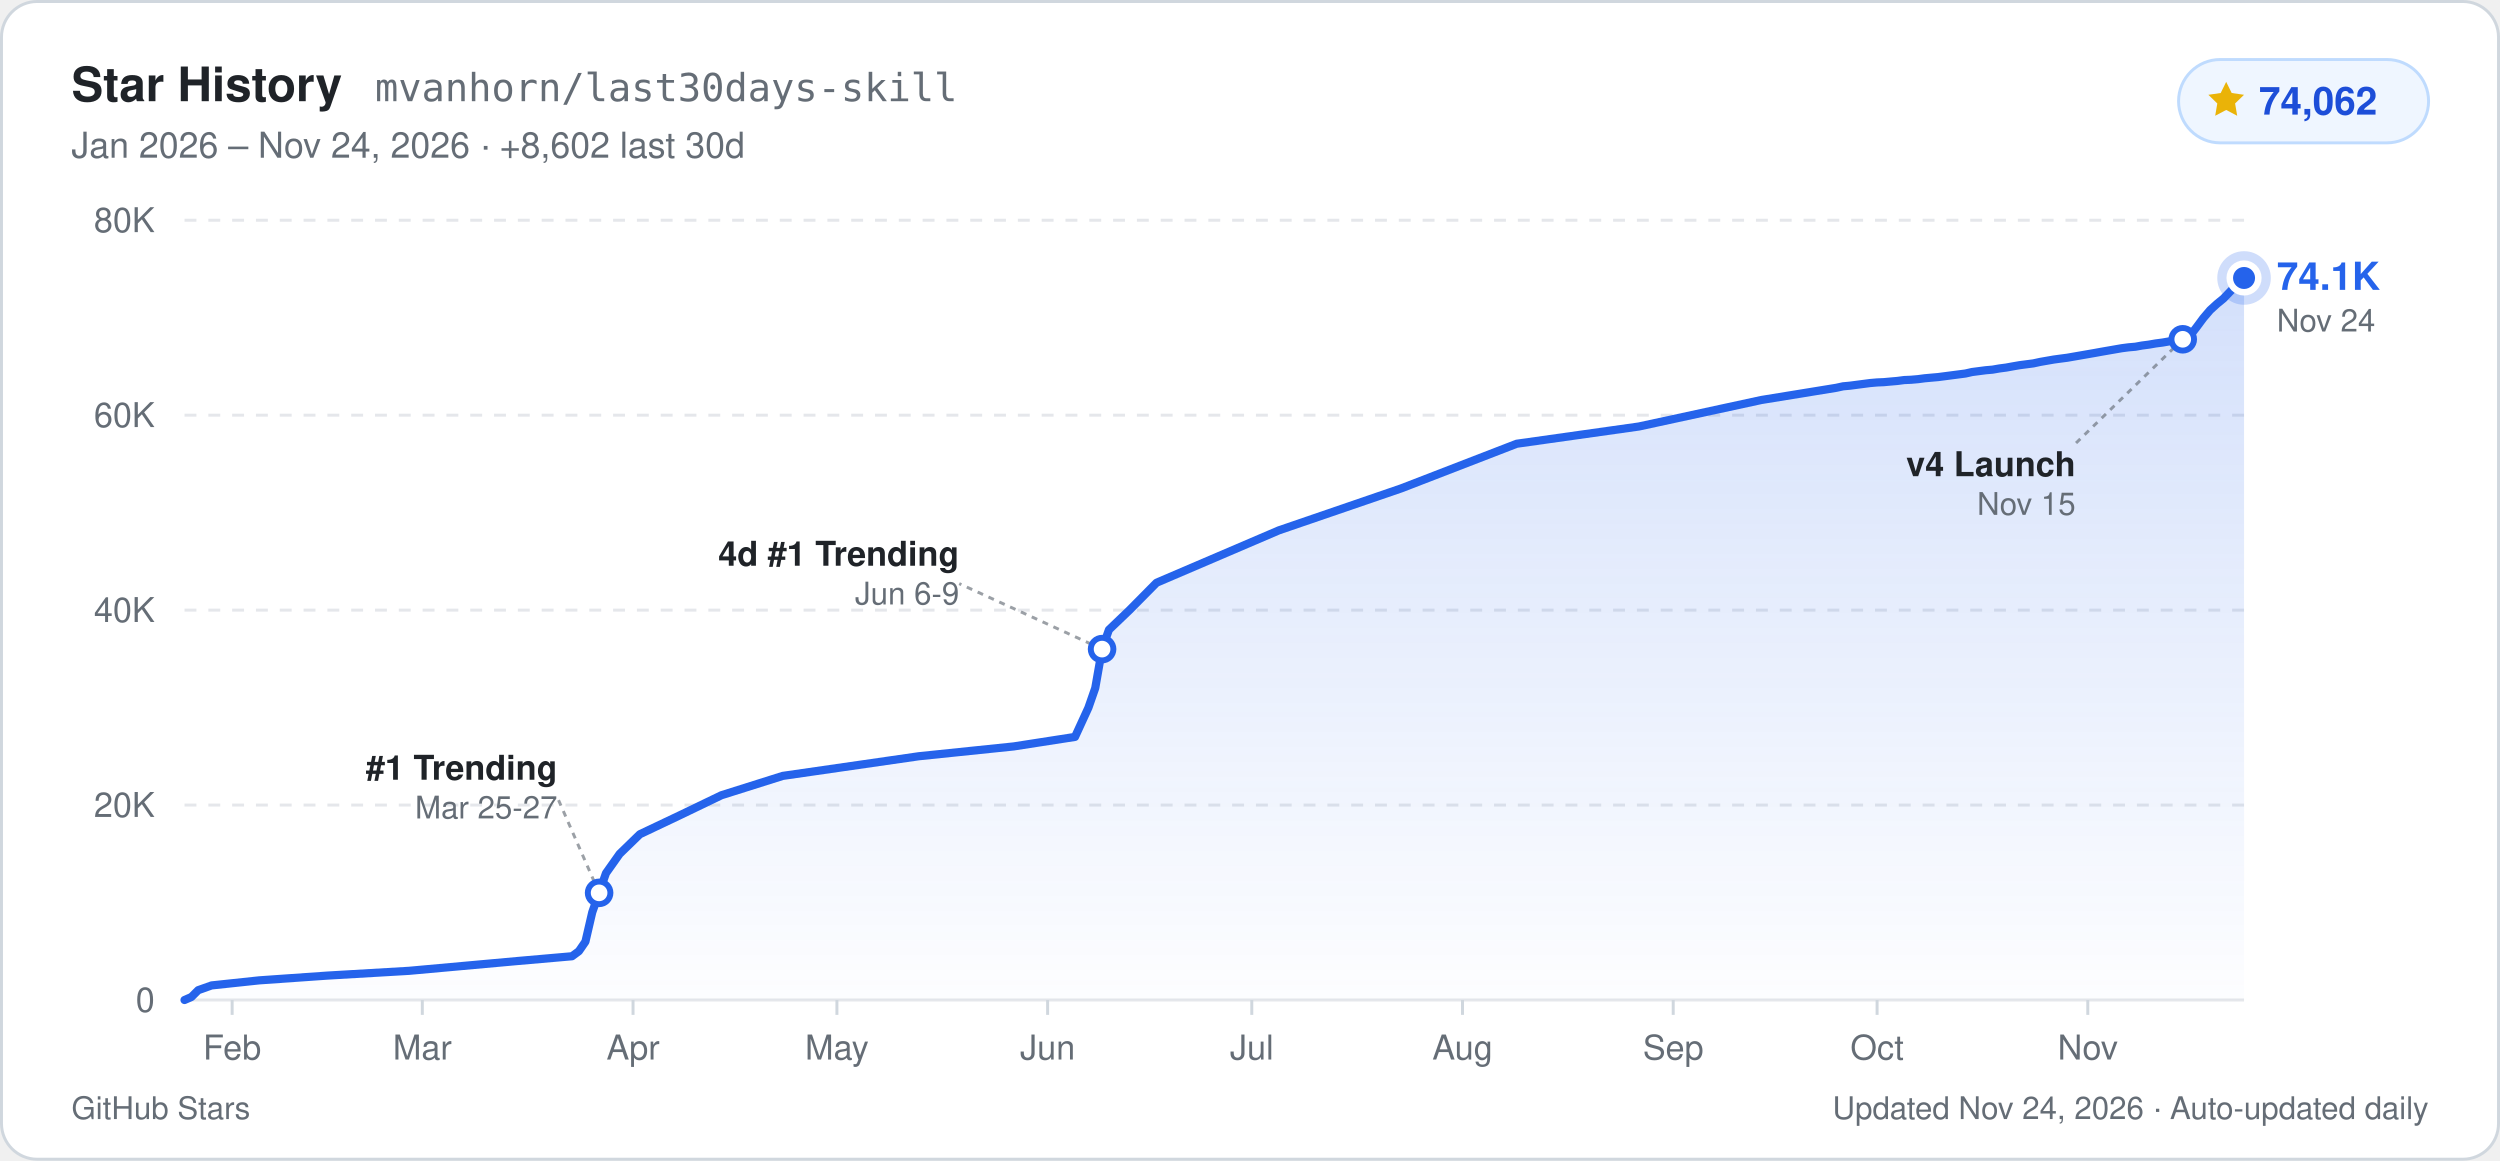
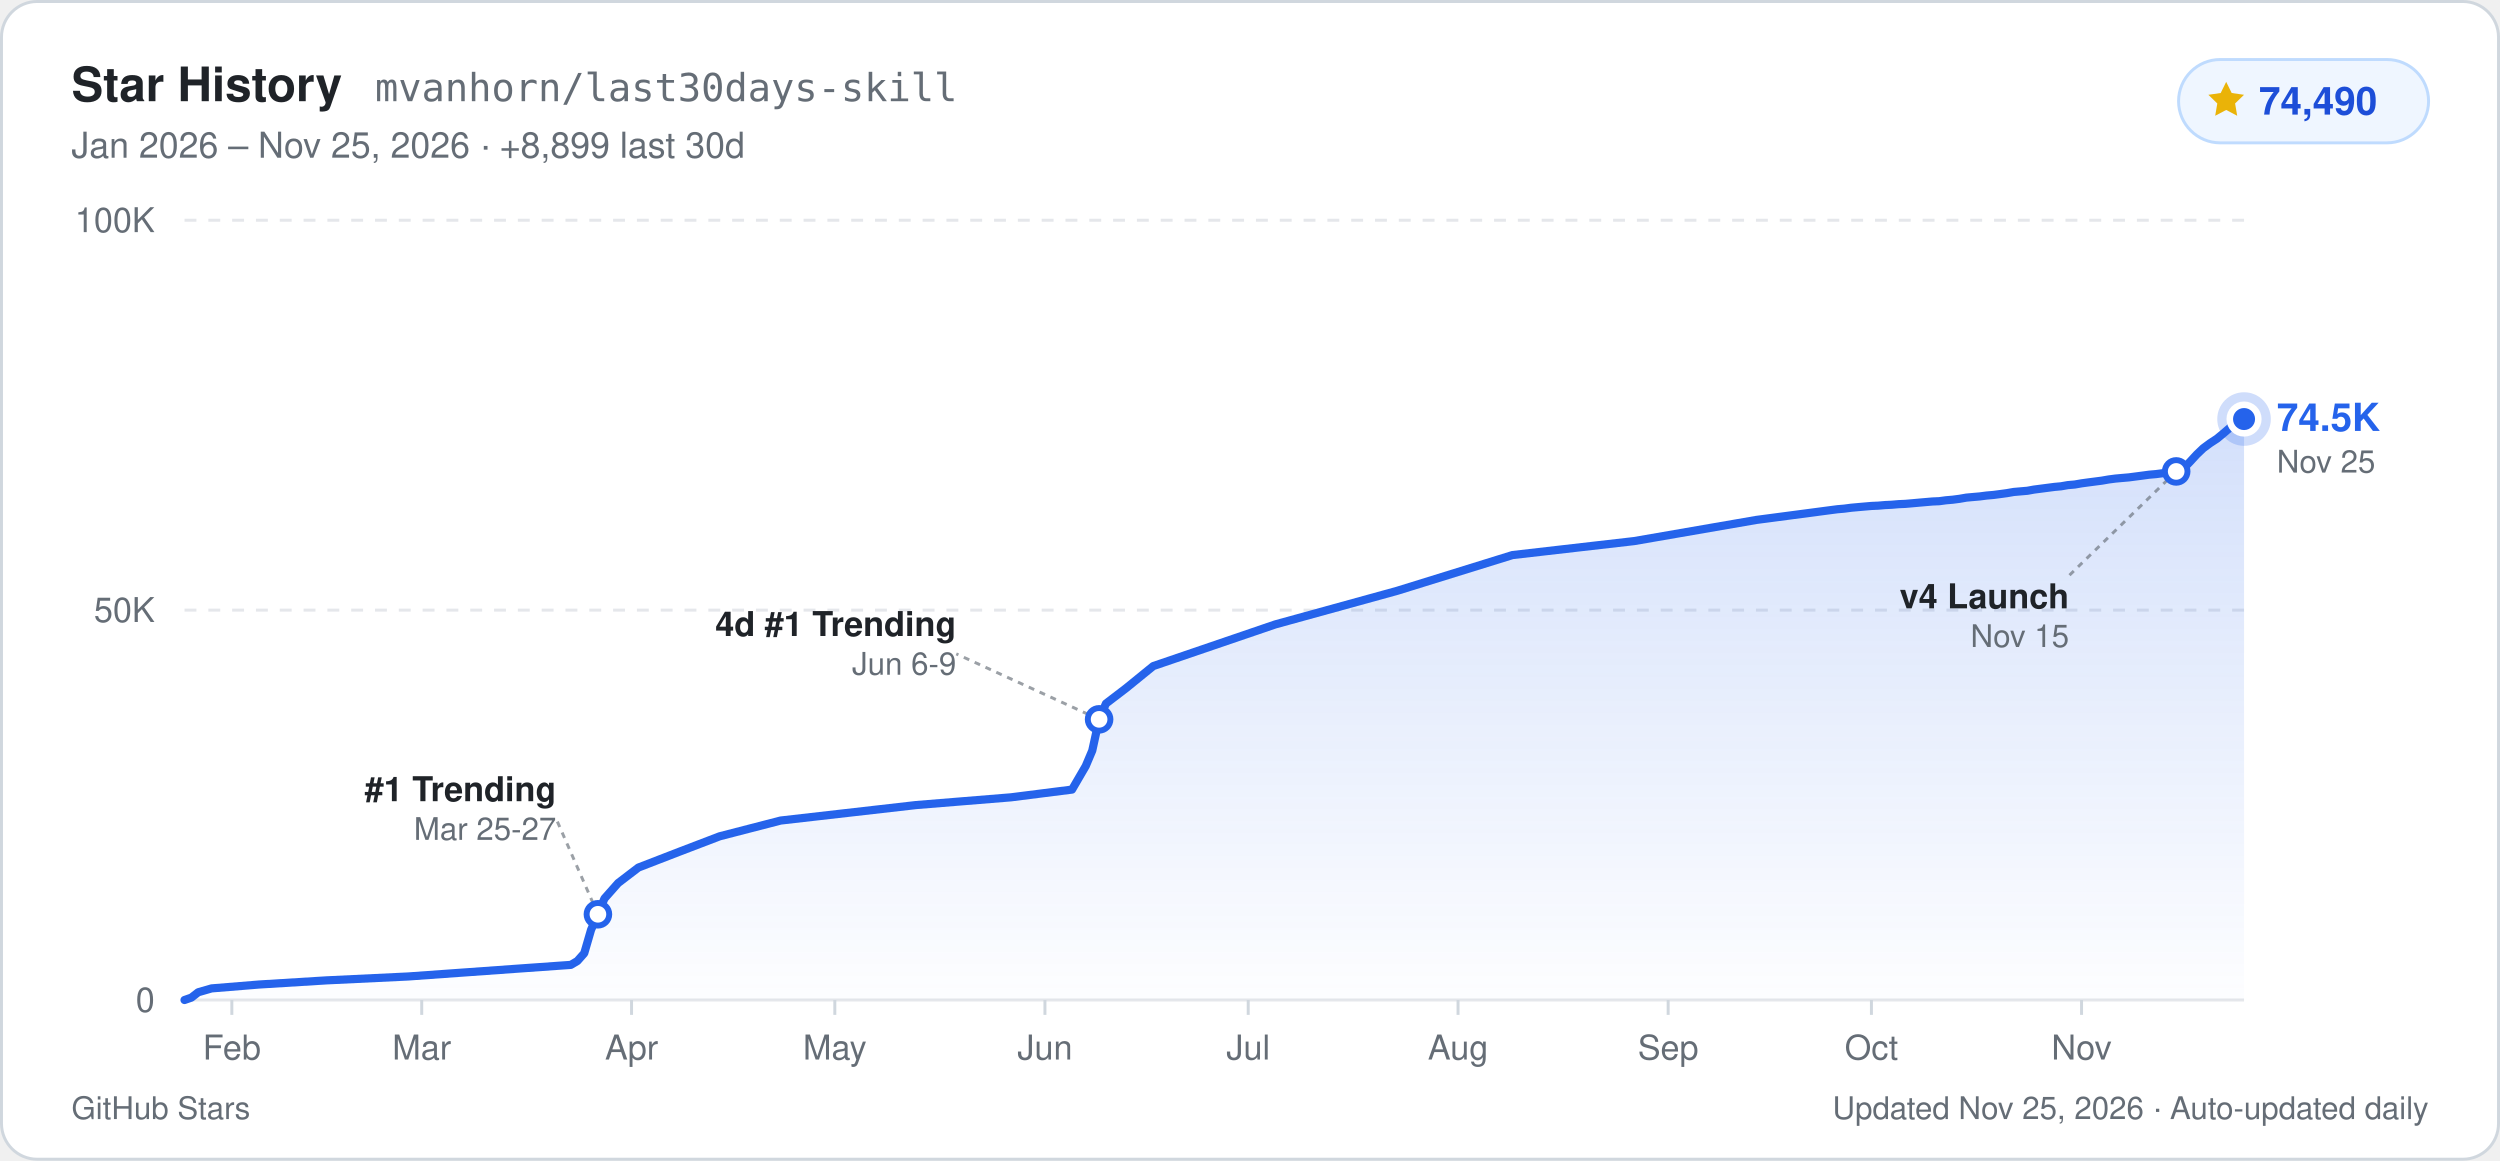
- <svg xmlns="http://www.w3.org/2000/svg" width="840" height="390" viewBox="0 0 840 390" role="img" aria-label="GitHub Star History for mvanhorn/last30days-skill: 74,062 stars">
+ <svg xmlns="http://www.w3.org/2000/svg" width="840" height="390" viewBox="0 0 840 390" role="img" aria-label="GitHub Star History for mvanhorn/last30days-skill: 74,490 stars">
  <defs>
    <linearGradient id="starArea_light" x1="0" y1="0" x2="0" y2="1">
      <stop offset="0%" stop-color="#2563eb" stop-opacity="0.20" />
      <stop offset="100%" stop-color="#2563eb" stop-opacity="0.01" />
    </linearGradient>
  </defs>
  <rect x="0.5" y="0.5" width="839" height="389" rx="12" fill="#ffffff" stroke="#d0d7de" stroke-width="1" />
  <g font-family="-apple-system, BlinkMacSystemFont, 'Segoe UI', Helvetica, Arial, sans-serif">
    <text x="24" y="34" fill="#1f2328" font-size="16" font-weight="700">Star History</text>
    <text x="126" y="34" fill="#656d76" font-size="13" font-family="ui-monospace, SFMono-Regular, Menlo, Consolas, monospace">mvanhorn/last30days-skill</text>
-     <text x="24" y="53" fill="#656d76" font-size="12">Jan 2026 – Nov 24, 2026  ·  +8,602 last 30d</text>
+     <text x="24" y="53" fill="#656d76" font-size="12">Jan 2026 – Nov 25, 2026  ·  +8,899 last 30d</text>
    <rect x="732" y="20" width="84" height="28" rx="14" fill="#eff6ff" stroke="#bfdbfe" stroke-width="1" />
    <path d="M748 27.5l1.85 3.75 4.14.6-3 2.92.71 4.13L748 36.95l-3.7 1.95.71-4.13-3-2.92 4.14-.6z" fill="#eab308" />
-     <text x="759" y="38.5" fill="#1d4ed8" font-size="13" font-weight="700">74,062</text>
+     <text x="759" y="38.5" fill="#1d4ed8" font-size="13" font-weight="700">74,490</text>
    <line x1="62" y1="336.0" x2="754" y2="336.0" stroke="#e5e7eb" stroke-width="1" />
    <text x="52" y="340.0" text-anchor="end" fill="#656d76" font-size="11.5" font-weight="500">0</text>
-     <line x1="62" y1="270.5" x2="754" y2="270.5" stroke="#e5e7eb" stroke-width="1" stroke-dasharray="4 4" />
-     <text x="52" y="274.5" text-anchor="end" fill="#656d76" font-size="11.5" font-weight="500">20K</text>
    <line x1="62" y1="205.0" x2="754" y2="205.0" stroke="#e5e7eb" stroke-width="1" stroke-dasharray="4 4" />
-     <text x="52" y="209.0" text-anchor="end" fill="#656d76" font-size="11.5" font-weight="500">40K</text>
-     <line x1="62" y1="139.5" x2="754" y2="139.5" stroke="#e5e7eb" stroke-width="1" stroke-dasharray="4 4" />
-     <text x="52" y="143.5" text-anchor="end" fill="#656d76" font-size="11.5" font-weight="500">60K</text>
+     <text x="52" y="209.0" text-anchor="end" fill="#656d76" font-size="11.5" font-weight="500">50K</text>
    <line x1="62" y1="74.0" x2="754" y2="74.0" stroke="#e5e7eb" stroke-width="1" stroke-dasharray="4 4" />
-     <text x="52" y="78.0" text-anchor="end" fill="#656d76" font-size="11.5" font-weight="500">80K</text>
-     <line x1="78.0" y1="336.0" x2="78.0" y2="341.0" stroke="#d0d7de" stroke-width="1" />
-     <text x="78.0" y="356.0" text-anchor="middle" fill="#656d76" font-size="11.5" font-weight="500">Feb</text>
-     <line x1="141.9" y1="336.0" x2="141.9" y2="341.0" stroke="#d0d7de" stroke-width="1" />
-     <text x="141.9" y="356.0" text-anchor="middle" fill="#656d76" font-size="11.5" font-weight="500">Mar</text>
-     <line x1="212.7" y1="336.0" x2="212.7" y2="341.0" stroke="#d0d7de" stroke-width="1" />
-     <text x="212.7" y="356.0" text-anchor="middle" fill="#656d76" font-size="11.5" font-weight="500">Apr</text>
-     <line x1="281.2" y1="336.0" x2="281.2" y2="341.0" stroke="#d0d7de" stroke-width="1" />
-     <text x="281.2" y="356.0" text-anchor="middle" fill="#656d76" font-size="11.5" font-weight="500">May</text>
-     <line x1="352.0" y1="336.0" x2="352.0" y2="341.0" stroke="#d0d7de" stroke-width="1" />
-     <text x="352.0" y="356.0" text-anchor="middle" fill="#656d76" font-size="11.5" font-weight="500">Jun</text>
-     <line x1="420.6" y1="336.0" x2="420.6" y2="341.0" stroke="#d0d7de" stroke-width="1" />
-     <text x="420.6" y="356.0" text-anchor="middle" fill="#656d76" font-size="11.5" font-weight="500">Jul</text>
-     <line x1="491.4" y1="336.0" x2="491.4" y2="341.0" stroke="#d0d7de" stroke-width="1" />
-     <text x="491.4" y="356.0" text-anchor="middle" fill="#656d76" font-size="11.5" font-weight="500">Aug</text>
-     <line x1="562.2" y1="336.0" x2="562.2" y2="341.0" stroke="#d0d7de" stroke-width="1" />
-     <text x="562.2" y="356.0" text-anchor="middle" fill="#656d76" font-size="11.5" font-weight="500">Sep</text>
-     <line x1="630.7" y1="336.0" x2="630.7" y2="341.0" stroke="#d0d7de" stroke-width="1" />
-     <text x="630.7" y="356.0" text-anchor="middle" fill="#656d76" font-size="11.5" font-weight="500">Oct</text>
-     <line x1="701.5" y1="336.0" x2="701.5" y2="341.0" stroke="#d0d7de" stroke-width="1" />
-     <text x="701.5" y="356.0" text-anchor="middle" fill="#656d76" font-size="11.5" font-weight="500">Nov</text>
-     <path d="M62.0,336.0 L64.3,335.0 L66.6,332.7 L71.1,331.1 L87.1,329.4 L110.0,327.8 L137.4,326.2 L173.9,322.9 L192.2,321.3 L194.5,319.6 L196.7,316.4 L199.0,306.5 L201.3,300.0 L203.6,293.4 L208.2,286.9 L215.0,280.3 L228.7,273.8 L242.4,267.2 L263.0,260.7 L308.7,254.1 L340.6,250.8 L361.2,247.6 L365.7,237.8 L368.0,231.2 L370.3,218.1 L372.6,211.6 L379.5,205.0 L388.6,195.8 L429.7,178.2 L470.8,164.1 L509.6,149.1 L550.7,143.3 L591.8,134.4 L617.0,130.3 L619.3,129.8 L621.5,129.6 L623.8,129.3 L626.1,129.0 L628.4,128.7 L630.7,128.5 L633.0,128.4 L635.2,128.2 L637.5,128.0 L639.8,127.7 L642.1,127.6 L644.4,127.4 L646.7,127.1 L648.9,126.9 L651.2,126.7 L653.5,126.4 L655.8,126.1 L658.1,125.8 L660.4,125.5 L662.6,125.0 L664.9,124.7 L667.2,124.4 L669.5,124.2 L671.8,123.8 L674.1,123.5 L676.3,123.1 L678.6,122.7 L680.9,122.4 L683.2,122.1 L685.5,121.6 L687.8,121.2 L690.1,120.8 L692.3,120.5 L694.6,120.2 L696.9,119.8 L699.2,119.4 L701.5,119.0 L703.8,118.6 L706.0,118.2 L708.3,117.8 L710.6,117.4 L712.9,117.0 L715.2,116.7 L717.5,116.5 L719.7,116.1 L722.0,115.8 L724.3,115.4 L726.6,115.1 L728.9,114.7 L731.2,114.3 L733.4,114.0 L735.7,113.0 L738.0,110.0 L740.3,106.9 L742.6,104.2 L744.9,102.1 L747.1,100.3 L749.4,97.9 L751.7,95.5 L754.0,93.4 L754.0,336.0 L62.0,336.0 Z" fill="url(#starArea_light)" />
-     <path d="M62.0,336.0 L64.3,335.0 L66.6,332.7 L71.1,331.1 L87.1,329.4 L110.0,327.8 L137.4,326.2 L173.9,322.9 L192.2,321.3 L194.5,319.6 L196.7,316.4 L199.0,306.5 L201.3,300.0 L203.6,293.4 L208.2,286.9 L215.0,280.3 L228.7,273.8 L242.4,267.2 L263.0,260.7 L308.7,254.1 L340.6,250.8 L361.2,247.6 L365.7,237.8 L368.0,231.2 L370.3,218.1 L372.6,211.6 L379.5,205.0 L388.6,195.8 L429.7,178.2 L470.8,164.1 L509.6,149.1 L550.7,143.3 L591.8,134.4 L617.0,130.3 L619.3,129.8 L621.5,129.6 L623.8,129.3 L626.1,129.0 L628.4,128.7 L630.7,128.5 L633.0,128.4 L635.2,128.2 L637.5,128.0 L639.8,127.7 L642.1,127.6 L644.4,127.4 L646.7,127.1 L648.9,126.9 L651.2,126.7 L653.5,126.4 L655.8,126.1 L658.1,125.8 L660.4,125.5 L662.6,125.0 L664.9,124.7 L667.2,124.4 L669.5,124.2 L671.8,123.8 L674.1,123.5 L676.3,123.1 L678.6,122.7 L680.9,122.4 L683.2,122.1 L685.5,121.6 L687.8,121.2 L690.1,120.8 L692.3,120.5 L694.6,120.2 L696.9,119.8 L699.2,119.4 L701.5,119.0 L703.8,118.6 L706.0,118.2 L708.3,117.8 L710.6,117.4 L712.9,117.0 L715.2,116.7 L717.5,116.5 L719.7,116.1 L722.0,115.8 L724.3,115.4 L726.6,115.1 L728.9,114.7 L731.2,114.3 L733.4,114.0 L735.7,113.0 L738.0,110.0 L740.3,106.9 L742.6,104.2 L744.9,102.1 L747.1,100.3 L749.4,97.9 L751.7,95.5 L754.0,93.4" fill="none" stroke="#2563eb" stroke-width="2.75" stroke-linejoin="round" stroke-linecap="round" />
-     <line x1="201.3" y1="300.0" x2="187.3" y2="268.0" stroke="#656d76" stroke-width="1" stroke-dasharray="2 2" opacity="0.65" />
-     <circle cx="201.3" cy="300.0" r="3.8" fill="#ffffff" stroke="#2563eb" stroke-width="2" />
-     <text x="187.3" y="262.0" text-anchor="end" fill="#1f2328" font-size="11.5" font-weight="600">#1 Trending</text>
-     <text x="187.3" y="275.0" text-anchor="end" fill="#656d76" font-size="10.5">Mar 25-27</text>
-     <line x1="370.3" y1="218.1" x2="322.3" y2="196.1" stroke="#656d76" stroke-width="1" stroke-dasharray="2 2" opacity="0.65" />
-     <circle cx="370.3" cy="218.1" r="3.8" fill="#ffffff" stroke="#2563eb" stroke-width="2" />
-     <text x="322.3" y="190.1" text-anchor="end" fill="#1f2328" font-size="11.5" font-weight="600">4d #1 Trending</text>
-     <text x="322.3" y="203.1" text-anchor="end" fill="#656d76" font-size="10.5">Jun 6-9</text>
-     <line x1="733.4" y1="114.0" x2="697.4" y2="149.0" stroke="#656d76" stroke-width="1" stroke-dasharray="2 2" opacity="0.65" />
-     <circle cx="733.4" cy="114.0" r="3.8" fill="#ffffff" stroke="#2563eb" stroke-width="2" />
-     <text x="697.4" y="160.0" text-anchor="end" fill="#1f2328" font-size="11.5" font-weight="600">v4 Launch</text>
-     <text x="697.4" y="173.0" text-anchor="end" fill="#656d76" font-size="10.5">Nov 15</text>
-     <circle cx="754.0" cy="93.4" r="9" fill="#2563eb" opacity="0.22" />
-     <circle cx="754.0" cy="93.4" r="4.8" fill="#2563eb" stroke="#ffffff" stroke-width="2.2" />
-     <text x="765.0" y="97.4" fill="#2563eb" font-size="13" font-weight="700">74.1K</text>
-     <text x="765.0" y="111.4" fill="#656d76" font-size="10.5">Nov 24</text>
+     <text x="52" y="78.0" text-anchor="end" fill="#656d76" font-size="11.5" font-weight="500">100K</text>
+     <line x1="77.9" y1="336.0" x2="77.9" y2="341.0" stroke="#d0d7de" stroke-width="1" />
+     <text x="77.9" y="356.0" text-anchor="middle" fill="#656d76" font-size="11.5" font-weight="500">Feb</text>
+     <line x1="141.7" y1="336.0" x2="141.7" y2="341.0" stroke="#d0d7de" stroke-width="1" />
+     <text x="141.7" y="356.0" text-anchor="middle" fill="#656d76" font-size="11.5" font-weight="500">Mar</text>
+     <line x1="212.2" y1="336.0" x2="212.2" y2="341.0" stroke="#d0d7de" stroke-width="1" />
+     <text x="212.2" y="356.0" text-anchor="middle" fill="#656d76" font-size="11.5" font-weight="500">Apr</text>
+     <line x1="280.5" y1="336.0" x2="280.5" y2="341.0" stroke="#d0d7de" stroke-width="1" />
+     <text x="280.5" y="356.0" text-anchor="middle" fill="#656d76" font-size="11.5" font-weight="500">May</text>
+     <line x1="351.1" y1="336.0" x2="351.1" y2="341.0" stroke="#d0d7de" stroke-width="1" />
+     <text x="351.1" y="356.0" text-anchor="middle" fill="#656d76" font-size="11.5" font-weight="500">Jun</text>
+     <line x1="419.4" y1="336.0" x2="419.4" y2="341.0" stroke="#d0d7de" stroke-width="1" />
+     <text x="419.4" y="356.0" text-anchor="middle" fill="#656d76" font-size="11.5" font-weight="500">Jul</text>
+     <line x1="489.9" y1="336.0" x2="489.9" y2="341.0" stroke="#d0d7de" stroke-width="1" />
+     <text x="489.9" y="356.0" text-anchor="middle" fill="#656d76" font-size="11.5" font-weight="500">Aug</text>
+     <line x1="560.5" y1="336.0" x2="560.5" y2="341.0" stroke="#d0d7de" stroke-width="1" />
+     <text x="560.5" y="356.0" text-anchor="middle" fill="#656d76" font-size="11.5" font-weight="500">Sep</text>
+     <line x1="628.8" y1="336.0" x2="628.8" y2="341.0" stroke="#d0d7de" stroke-width="1" />
+     <text x="628.8" y="356.0" text-anchor="middle" fill="#656d76" font-size="11.5" font-weight="500">Oct</text>
+     <line x1="699.4" y1="336.0" x2="699.4" y2="341.0" stroke="#d0d7de" stroke-width="1" />
+     <text x="699.4" y="356.0" text-anchor="middle" fill="#656d76" font-size="11.5" font-weight="500">Nov</text>
+     <path d="M62.0,336.0 L64.3,335.2 L66.6,333.4 L71.1,332.1 L87.0,330.8 L109.8,329.4 L137.1,328.1 L173.5,325.5 L191.8,324.2 L194.0,322.9 L196.3,320.3 L198.6,312.4 L200.9,307.2 L203.1,301.9 L207.7,296.7 L214.5,291.5 L228.2,286.2 L241.8,281.0 L262.3,275.7 L307.8,270.5 L339.7,267.9 L360.2,265.3 L364.8,257.4 L367.0,252.2 L369.3,241.7 L371.6,236.4 L378.4,231.2 L387.5,223.8 L428.5,209.8 L469.5,198.5 L508.2,186.5 L549.1,181.8 L590.1,174.7 L615.1,171.4 L617.4,171.1 L619.7,170.9 L622.0,170.6 L624.2,170.4 L626.5,170.2 L628.8,170.0 L631.1,169.9 L633.4,169.7 L635.6,169.6 L637.9,169.4 L640.2,169.3 L642.5,169.1 L644.7,168.9 L647.0,168.7 L649.3,168.5 L651.6,168.4 L653.8,168.1 L656.1,167.9 L658.4,167.6 L660.7,167.2 L662.9,167.0 L665.2,166.8 L667.5,166.5 L669.8,166.3 L672.1,166.0 L674.3,165.7 L676.6,165.3 L678.9,165.1 L681.2,164.9 L683.4,164.5 L685.7,164.2 L688.0,163.9 L690.3,163.6 L692.5,163.4 L694.8,163.0 L697.1,162.8 L699.4,162.4 L701.6,162.1 L703.9,161.8 L706.2,161.5 L708.5,161.1 L710.8,160.8 L713.0,160.6 L715.3,160.4 L717.6,160.1 L719.9,159.8 L722.1,159.5 L724.4,159.3 L726.7,159.0 L729.0,158.7 L731.2,158.4 L733.5,157.6 L735.8,155.2 L738.1,152.7 L740.3,150.6 L742.6,148.9 L744.9,147.4 L747.2,145.5 L749.4,143.6 L751.7,142.0 L754.0,140.8 L754.0,336.0 L62.0,336.0 Z" fill="url(#starArea_light)" />
+     <path d="M62.0,336.0 L64.3,335.2 L66.6,333.4 L71.1,332.1 L87.0,330.8 L109.8,329.4 L137.1,328.1 L173.5,325.5 L191.8,324.2 L194.0,322.9 L196.3,320.3 L198.6,312.4 L200.9,307.2 L203.1,301.9 L207.7,296.7 L214.5,291.5 L228.2,286.2 L241.8,281.0 L262.3,275.7 L307.8,270.5 L339.7,267.9 L360.2,265.3 L364.8,257.4 L367.0,252.2 L369.3,241.7 L371.6,236.4 L378.4,231.2 L387.5,223.8 L428.5,209.8 L469.5,198.5 L508.2,186.5 L549.1,181.8 L590.1,174.7 L615.1,171.4 L617.4,171.1 L619.7,170.9 L622.0,170.6 L624.2,170.4 L626.5,170.2 L628.8,170.0 L631.1,169.9 L633.4,169.7 L635.6,169.6 L637.9,169.4 L640.2,169.3 L642.5,169.1 L644.7,168.9 L647.0,168.7 L649.3,168.5 L651.6,168.4 L653.8,168.1 L656.1,167.9 L658.4,167.6 L660.7,167.2 L662.9,167.0 L665.2,166.8 L667.5,166.5 L669.8,166.3 L672.1,166.0 L674.3,165.7 L676.6,165.3 L678.9,165.1 L681.2,164.9 L683.4,164.5 L685.7,164.2 L688.0,163.9 L690.3,163.6 L692.5,163.4 L694.8,163.0 L697.1,162.8 L699.4,162.4 L701.6,162.1 L703.9,161.8 L706.2,161.5 L708.5,161.1 L710.8,160.8 L713.0,160.6 L715.3,160.4 L717.6,160.1 L719.9,159.8 L722.1,159.5 L724.4,159.3 L726.7,159.0 L729.0,158.7 L731.2,158.4 L733.5,157.6 L735.8,155.2 L738.1,152.7 L740.3,150.6 L742.6,148.9 L744.9,147.4 L747.2,145.5 L749.4,143.6 L751.7,142.0 L754.0,140.8" fill="none" stroke="#2563eb" stroke-width="2.75" stroke-linejoin="round" stroke-linecap="round" />
+     <line x1="200.9" y1="307.2" x2="186.9" y2="275.2" stroke="#656d76" stroke-width="1" stroke-dasharray="2 2" opacity="0.65" />
+     <circle cx="200.9" cy="307.2" r="3.8" fill="#ffffff" stroke="#2563eb" stroke-width="2" />
+     <text x="186.9" y="269.2" text-anchor="end" fill="#1f2328" font-size="11.5" font-weight="600">#1 Trending</text>
+     <text x="186.9" y="282.2" text-anchor="end" fill="#656d76" font-size="10.5">Mar 25-27</text>
+     <line x1="369.3" y1="241.7" x2="321.3" y2="219.7" stroke="#656d76" stroke-width="1" stroke-dasharray="2 2" opacity="0.65" />
+     <circle cx="369.3" cy="241.7" r="3.8" fill="#ffffff" stroke="#2563eb" stroke-width="2" />
+     <text x="321.3" y="213.7" text-anchor="end" fill="#1f2328" font-size="11.5" font-weight="600">4d #1 Trending</text>
+     <text x="321.3" y="226.7" text-anchor="end" fill="#656d76" font-size="10.5">Jun 6-9</text>
+     <line x1="731.2" y1="158.4" x2="695.2" y2="193.4" stroke="#656d76" stroke-width="1" stroke-dasharray="2 2" opacity="0.65" />
+     <circle cx="731.2" cy="158.4" r="3.8" fill="#ffffff" stroke="#2563eb" stroke-width="2" />
+     <text x="695.2" y="204.4" text-anchor="end" fill="#1f2328" font-size="11.5" font-weight="600">v4 Launch</text>
+     <text x="695.2" y="217.4" text-anchor="end" fill="#656d76" font-size="10.5">Nov 15</text>
+     <circle cx="754.0" cy="140.8" r="9" fill="#2563eb" opacity="0.22" />
+     <circle cx="754.0" cy="140.8" r="4.8" fill="#2563eb" stroke="#ffffff" stroke-width="2.2" />
+     <text x="765.0" y="144.8" fill="#2563eb" font-size="13" font-weight="700">74.5K</text>
+     <text x="765.0" y="158.8" fill="#656d76" font-size="10.5">Nov 25</text>
    <text x="24" y="376" fill="#656d76" font-size="10.5">GitHub Stars</text>
-     <text x="816" y="376" text-anchor="end" fill="#656d76" font-size="10.5">Updated Nov 24, 2026 · Auto-updated daily</text>
+     <text x="816" y="376" text-anchor="end" fill="#656d76" font-size="10.5">Updated Nov 25, 2026 · Auto-updated daily</text>
  </g>
</svg>
